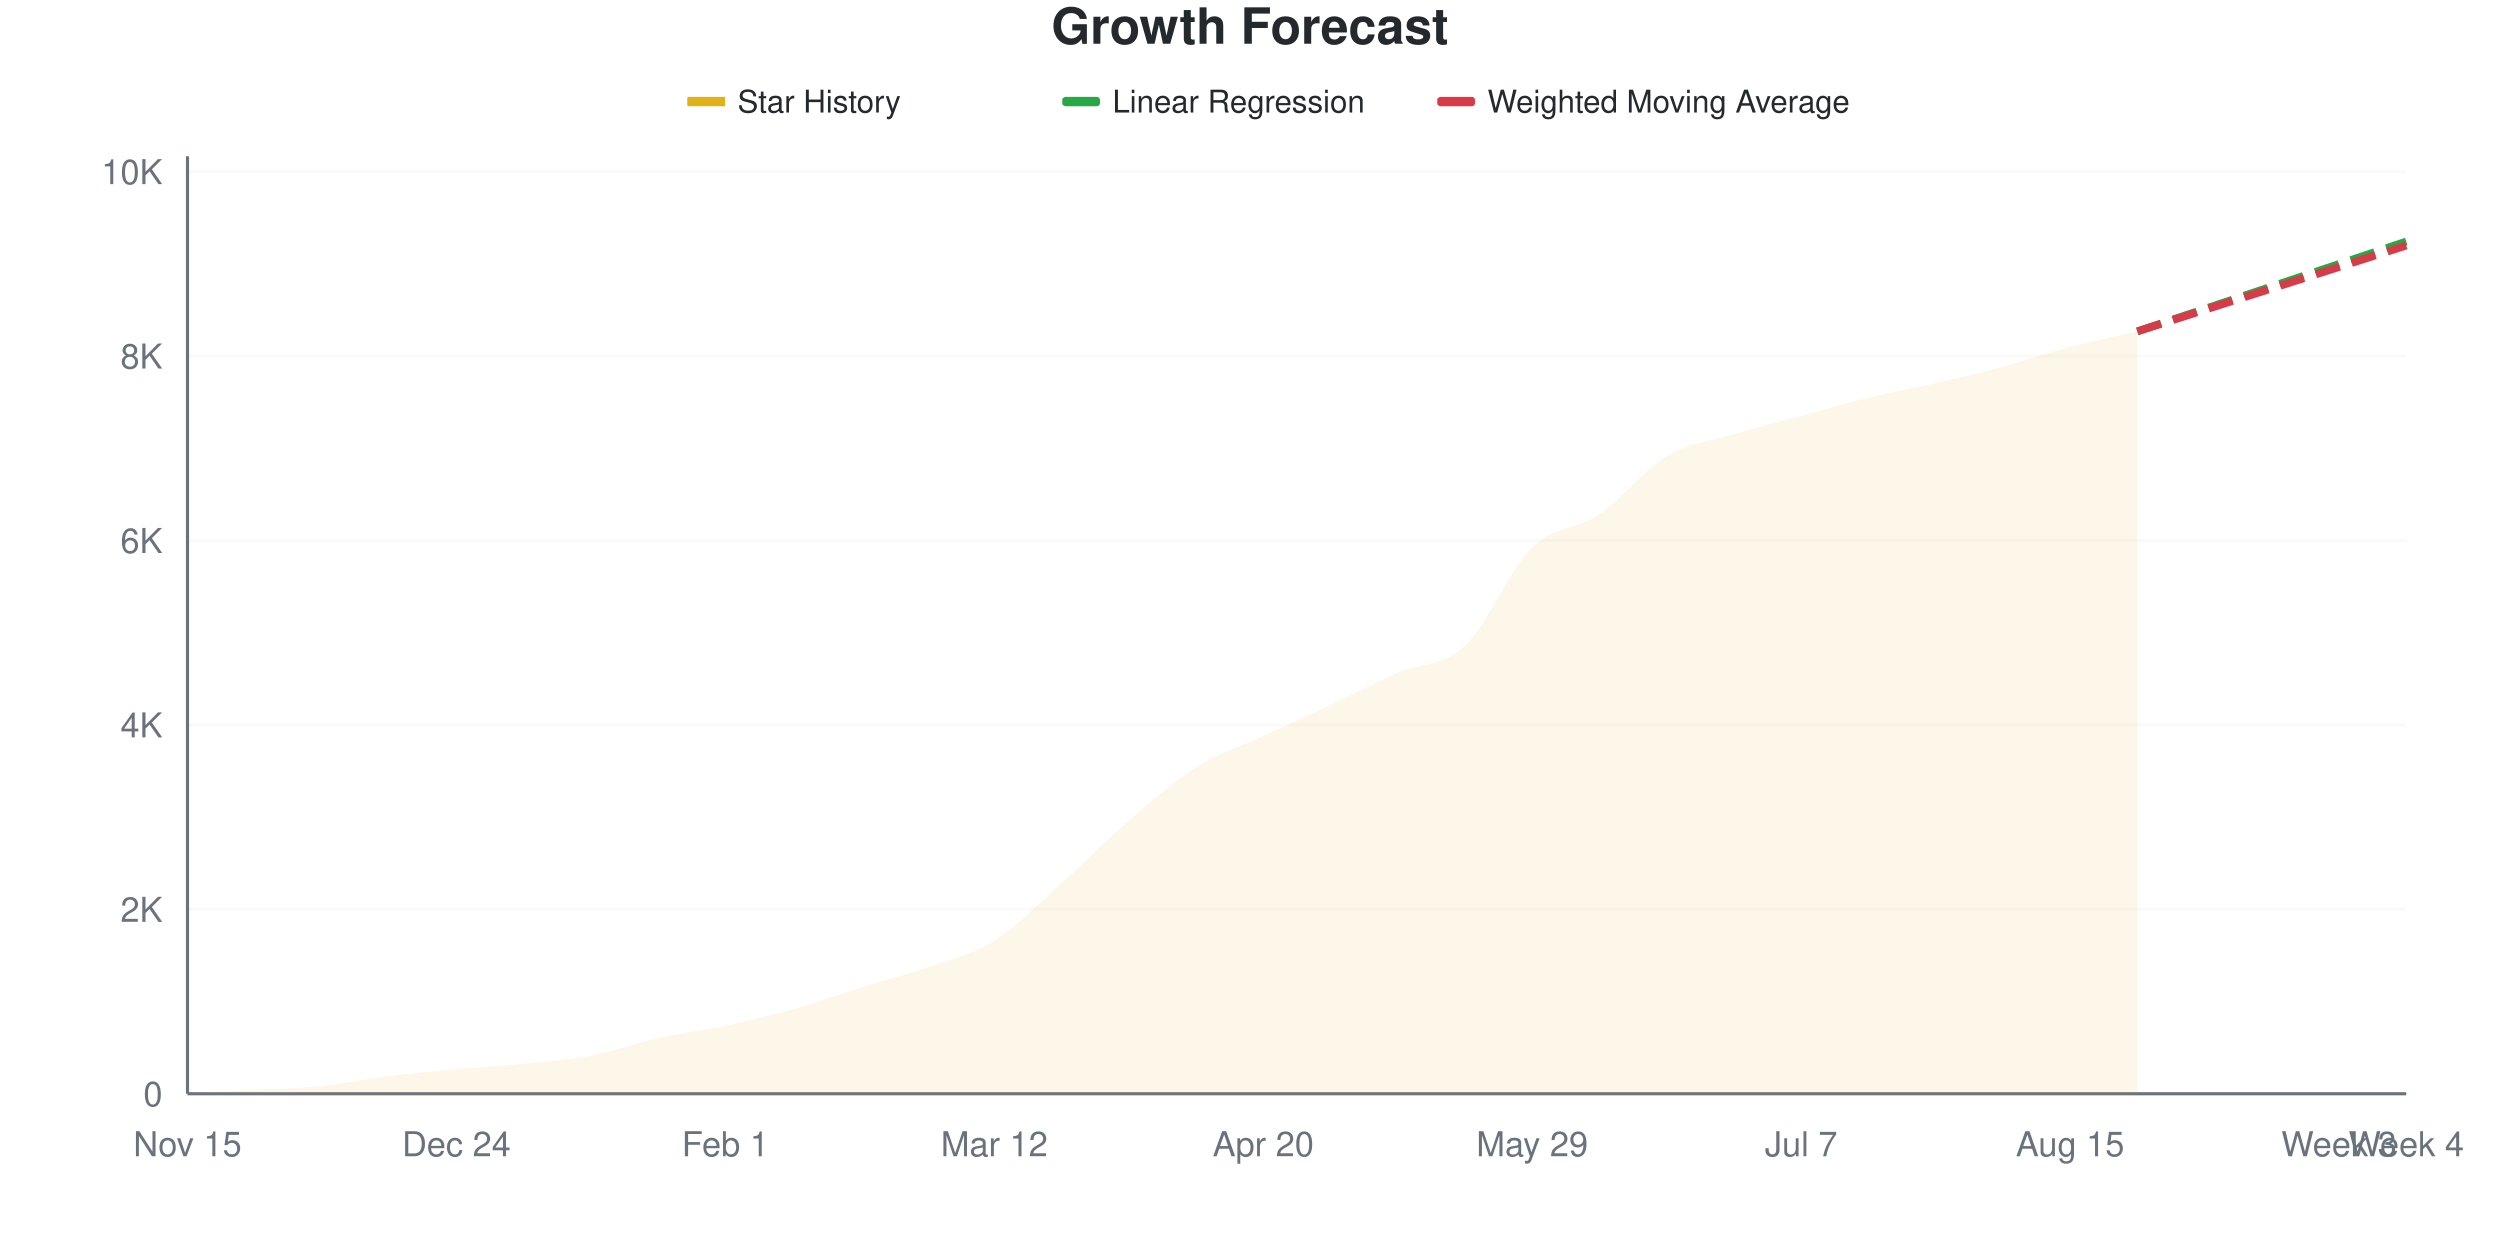
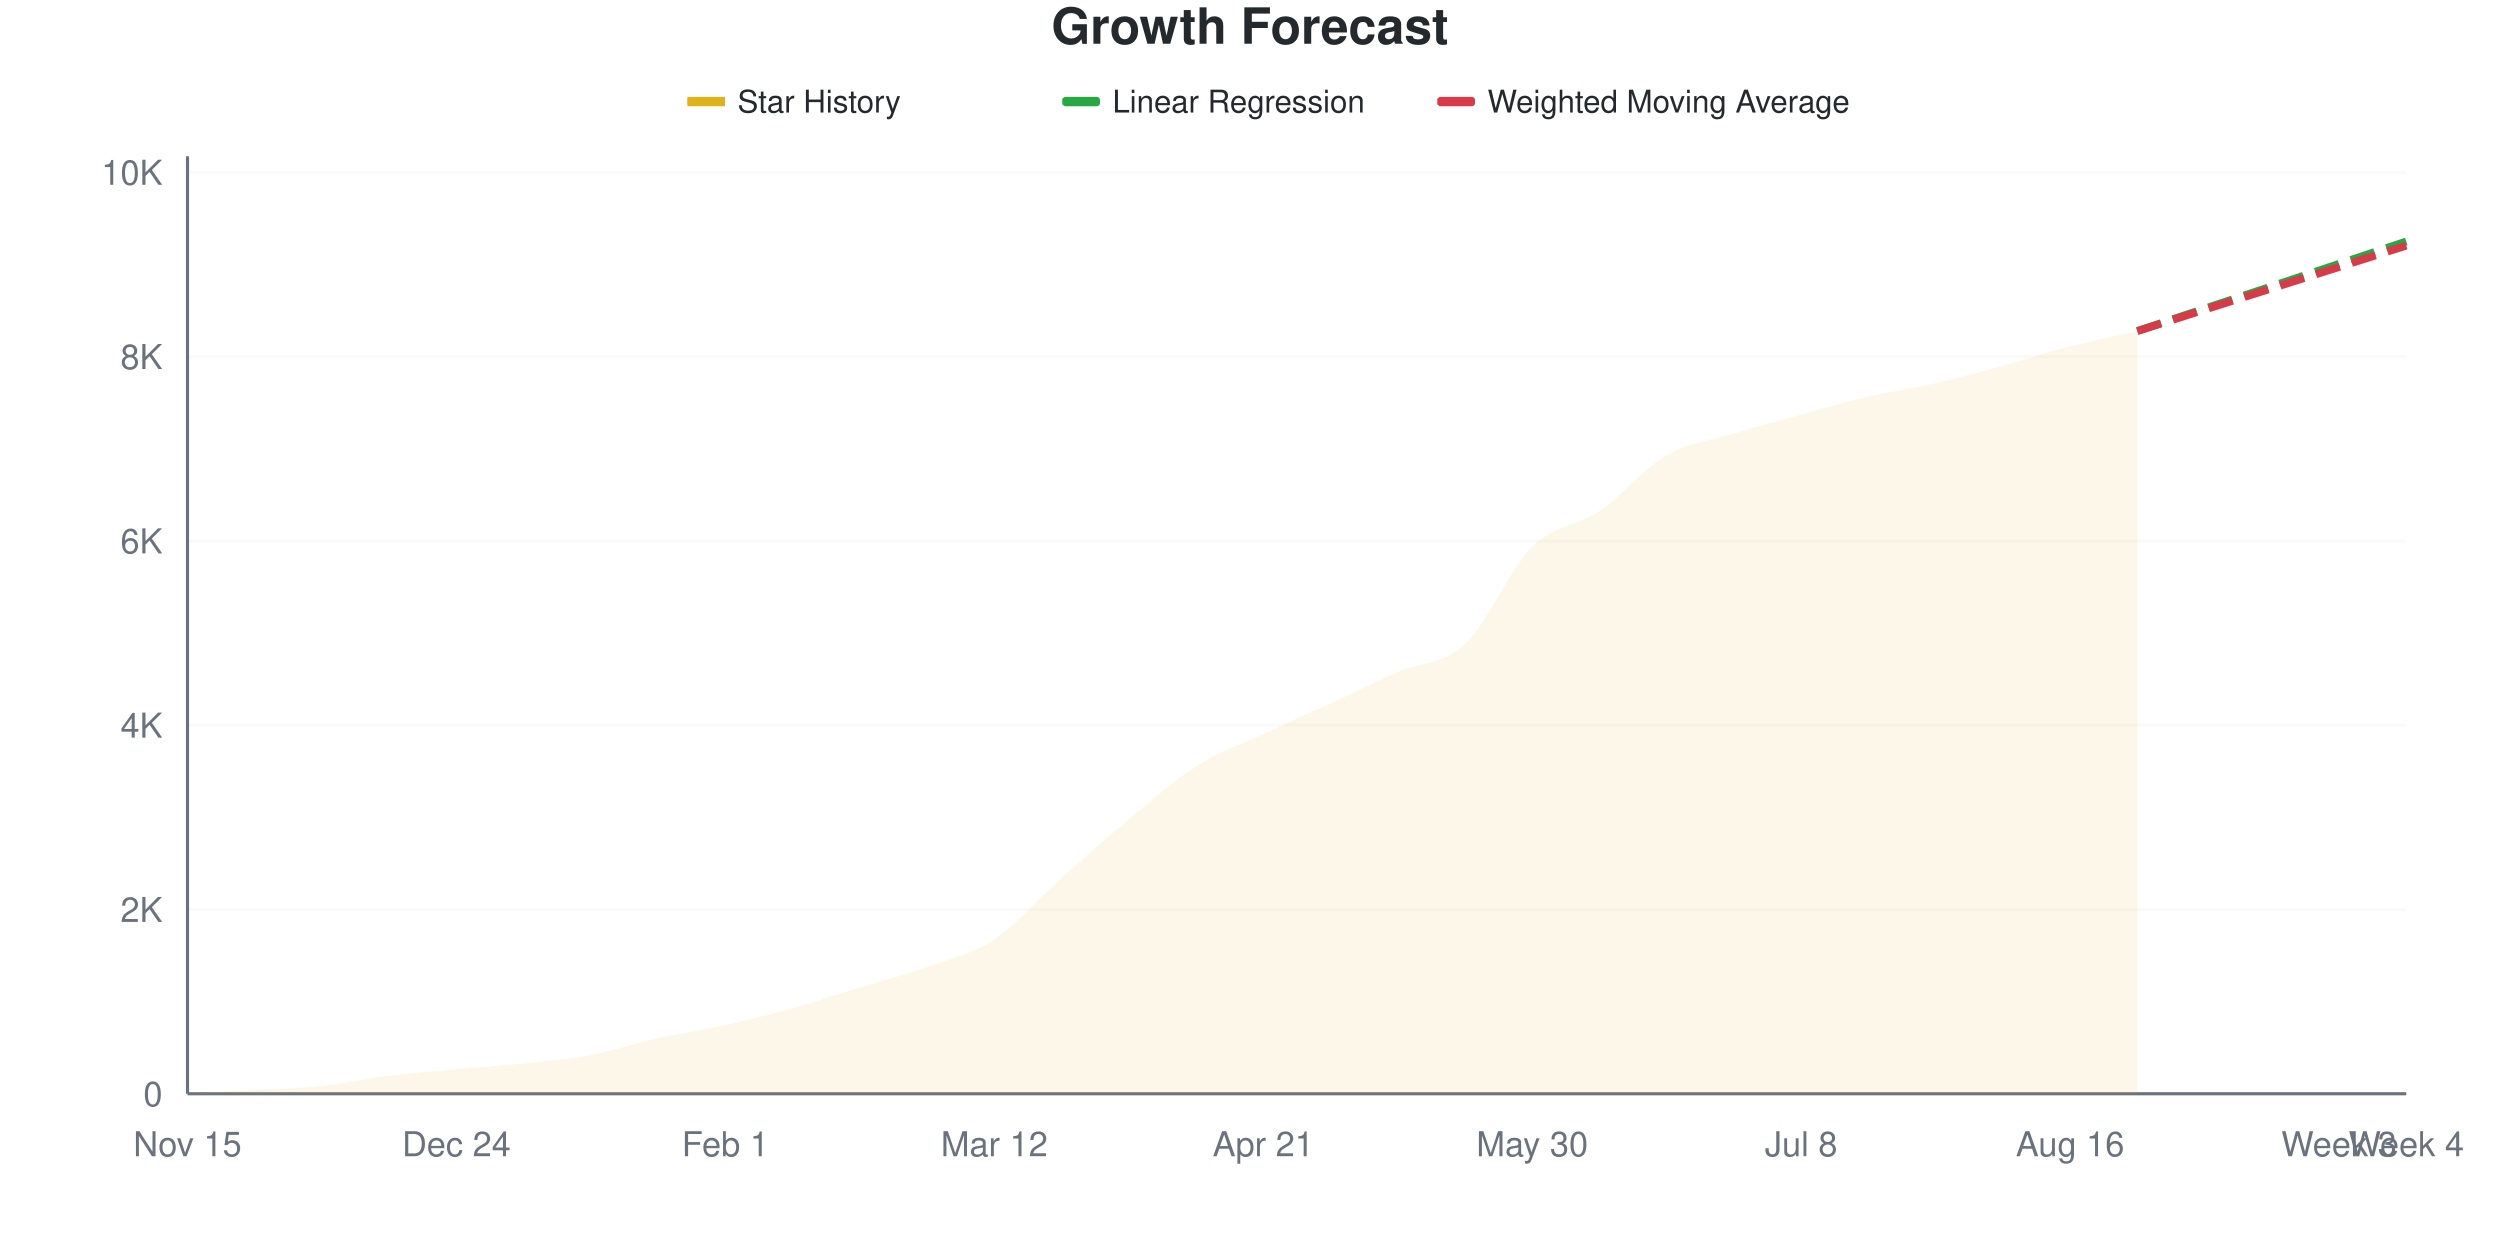
<svg xmlns="http://www.w3.org/2000/svg" viewBox="0 0 800 400" width="800" height="400">
  <style>
    @keyframes drawLine {
      to { stroke-dashoffset: 0; }
    }
    @keyframes fadeInPoint {
      from { opacity: 0; }
      to { opacity: 1; }
    }
    .data-line-0 {
      stroke-dasharray: 1036;
      stroke-dashoffset: 1036;
      animation: drawLine 2s ease-out forwards;
    }
    .data-point {
      opacity: 0;
      animation: fadeInPoint 0.5s ease-out forwards;
    }
    .chart-bg { fill: #fff; }
    .chart-text { fill: #24292e; }
    .chart-muted { fill: #6a737d; }
    .chart-grid { stroke: #eee; }
    .chart-axis { stroke: #6a737d; }
    @media (prefers-color-scheme: dark) {
      .chart-bg { fill: #0d1117; }
      .chart-text { fill: #e6edf3; }
      .chart-muted { fill: #8b949e; }
      .chart-grid { stroke: #21262d; }
      .chart-axis { stroke: #8b949e; }
    }
  </style>
  <rect width="800" height="400" class="chart-bg" />
  <text x="400" y="14" text-anchor="middle" class="chart-text" font-size="16" font-weight="bold" font-family="-apple-system, BlinkMacSystemFont, 'Segoe UI', Helvetica, Arial, sans-serif">Growth Forecast</text>
  <g class="legend">
    <rect x="220" y="31" width="12" height="3" fill="#dfb317" />
    <line x1="220" y1="32.5" x2="232" y2="32.5" stroke="#dfb317" stroke-width="2" />
    <text x="236" y="36" class="chart-text" font-size="10" font-family="-apple-system, BlinkMacSystemFont, 'Segoe UI', Helvetica, Arial, sans-serif">Star History</text>
    <rect x="340" y="31" width="12" height="3" fill="#28a745" rx="1" />
    <line x1="340" y1="32.5" x2="352" y2="32.5" stroke="#28a745" stroke-width="2" stroke-dasharray="4,2" />
    <text x="356" y="36" class="chart-text" font-size="10" font-family="-apple-system, BlinkMacSystemFont, 'Segoe UI', Helvetica, Arial, sans-serif">Linear Regression</text>
    <rect x="460" y="31" width="12" height="3" fill="#d73a49" rx="1" />
    <line x1="460" y1="32.5" x2="472" y2="32.5" stroke="#d73a49" stroke-width="2" stroke-dasharray="4,2" />
    <text x="476" y="36" class="chart-text" font-size="10" font-family="-apple-system, BlinkMacSystemFont, 'Segoe UI', Helvetica, Arial, sans-serif">Weighted Moving Average</text>
  </g>
  <g class="grid">
    <line x1="60" y1="350" x2="770" y2="350" class="chart-grid" stroke-opacity="0.3" />
    <text x="52" y="354" text-anchor="end" class="chart-muted" font-size="11" font-family="-apple-system, BlinkMacSystemFont, 'Segoe UI', Helvetica, Arial, sans-serif">0</text>
-     <line x1="60" y1="290.986" x2="770" y2="290.986" class="chart-grid" stroke-opacity="0.3" />
-     <text x="52" y="294.986" text-anchor="end" class="chart-muted" font-size="11" font-family="-apple-system, BlinkMacSystemFont, 'Segoe UI', Helvetica, Arial, sans-serif">2K</text>
-     <line x1="60" y1="231.971" x2="770" y2="231.971" class="chart-grid" stroke-opacity="0.3" />
-     <text x="52" y="235.971" text-anchor="end" class="chart-muted" font-size="11" font-family="-apple-system, BlinkMacSystemFont, 'Segoe UI', Helvetica, Arial, sans-serif">4K</text>
-     <line x1="60" y1="172.957" x2="770" y2="172.957" class="chart-grid" stroke-opacity="0.3" />
-     <text x="52" y="176.957" text-anchor="end" class="chart-muted" font-size="11" font-family="-apple-system, BlinkMacSystemFont, 'Segoe UI', Helvetica, Arial, sans-serif">6K</text>
-     <line x1="60" y1="113.942" x2="770" y2="113.942" class="chart-grid" stroke-opacity="0.3" />
-     <text x="52" y="117.942" text-anchor="end" class="chart-muted" font-size="11" font-family="-apple-system, BlinkMacSystemFont, 'Segoe UI', Helvetica, Arial, sans-serif">8K</text>
-     <line x1="60" y1="54.928" x2="770" y2="54.928" class="chart-grid" stroke-opacity="0.3" />
-     <text x="52" y="58.928" text-anchor="end" class="chart-muted" font-size="11" font-family="-apple-system, BlinkMacSystemFont, 'Segoe UI', Helvetica, Arial, sans-serif">10K</text>
+     <line x1="60" y1="291.026" x2="770" y2="291.026" class="chart-grid" stroke-opacity="0.3" />
+     <text x="52" y="295.026" text-anchor="end" class="chart-muted" font-size="11" font-family="-apple-system, BlinkMacSystemFont, 'Segoe UI', Helvetica, Arial, sans-serif">2K</text>
+     <line x1="60" y1="232.052" x2="770" y2="232.052" class="chart-grid" stroke-opacity="0.3" />
+     <text x="52" y="236.052" text-anchor="end" class="chart-muted" font-size="11" font-family="-apple-system, BlinkMacSystemFont, 'Segoe UI', Helvetica, Arial, sans-serif">4K</text>
+     <line x1="60" y1="173.078" x2="770" y2="173.078" class="chart-grid" stroke-opacity="0.3" />
+     <text x="52" y="177.078" text-anchor="end" class="chart-muted" font-size="11" font-family="-apple-system, BlinkMacSystemFont, 'Segoe UI', Helvetica, Arial, sans-serif">6K</text>
+     <line x1="60" y1="114.105" x2="770" y2="114.105" class="chart-grid" stroke-opacity="0.3" />
+     <text x="52" y="118.105" text-anchor="end" class="chart-muted" font-size="11" font-family="-apple-system, BlinkMacSystemFont, 'Segoe UI', Helvetica, Arial, sans-serif">8K</text>
+     <line x1="60" y1="55.131" x2="770" y2="55.131" class="chart-grid" stroke-opacity="0.3" />
+     <text x="52" y="59.131" text-anchor="end" class="chart-muted" font-size="11" font-family="-apple-system, BlinkMacSystemFont, 'Segoe UI', Helvetica, Arial, sans-serif">10K</text>
  </g>
  <g class="milestones">
    
  </g>
  <g class="x-axis">
    <text x="60" y="370" text-anchor="middle" class="chart-muted" font-size="11" font-family="-apple-system, BlinkMacSystemFont, 'Segoe UI', Helvetica, Arial, sans-serif">Nov 15</text>
    <text x="146.061" y="370" text-anchor="middle" class="chart-muted" font-size="11" font-family="-apple-system, BlinkMacSystemFont, 'Segoe UI', Helvetica, Arial, sans-serif">Dec 24</text>
    <text x="232.121" y="370" text-anchor="middle" class="chart-muted" font-size="11" font-family="-apple-system, BlinkMacSystemFont, 'Segoe UI', Helvetica, Arial, sans-serif">Feb 1</text>
    <text x="318.182" y="370" text-anchor="middle" class="chart-muted" font-size="11" font-family="-apple-system, BlinkMacSystemFont, 'Segoe UI', Helvetica, Arial, sans-serif">Mar 12</text>
-     <text x="404.242" y="370" text-anchor="middle" class="chart-muted" font-size="11" font-family="-apple-system, BlinkMacSystemFont, 'Segoe UI', Helvetica, Arial, sans-serif">Apr 20</text>
-     <text x="490.303" y="370" text-anchor="middle" class="chart-muted" font-size="11" font-family="-apple-system, BlinkMacSystemFont, 'Segoe UI', Helvetica, Arial, sans-serif">May 29</text>
-     <text x="576.364" y="370" text-anchor="middle" class="chart-muted" font-size="11" font-family="-apple-system, BlinkMacSystemFont, 'Segoe UI', Helvetica, Arial, sans-serif">Jul 7</text>
-     <text x="662.424" y="370" text-anchor="middle" class="chart-muted" font-size="11" font-family="-apple-system, BlinkMacSystemFont, 'Segoe UI', Helvetica, Arial, sans-serif">Aug 15</text>
+     <text x="404.242" y="370" text-anchor="middle" class="chart-muted" font-size="11" font-family="-apple-system, BlinkMacSystemFont, 'Segoe UI', Helvetica, Arial, sans-serif">Apr 21</text>
+     <text x="490.303" y="370" text-anchor="middle" class="chart-muted" font-size="11" font-family="-apple-system, BlinkMacSystemFont, 'Segoe UI', Helvetica, Arial, sans-serif">May 30</text>
+     <text x="576.364" y="370" text-anchor="middle" class="chart-muted" font-size="11" font-family="-apple-system, BlinkMacSystemFont, 'Segoe UI', Helvetica, Arial, sans-serif">Jul 8</text>
+     <text x="662.424" y="370" text-anchor="middle" class="chart-muted" font-size="11" font-family="-apple-system, BlinkMacSystemFont, 'Segoe UI', Helvetica, Arial, sans-serif">Aug 16</text>
    <text x="748.485" y="370" text-anchor="middle" class="chart-muted" font-size="11" font-family="-apple-system, BlinkMacSystemFont, 'Segoe UI', Helvetica, Arial, sans-serif">Week 3</text>
    <text x="770" y="370" text-anchor="middle" class="chart-muted" font-size="11" font-family="-apple-system, BlinkMacSystemFont, 'Segoe UI', Helvetica, Arial, sans-serif">Week 4</text>
  </g>
  <line x1="60" y1="50" x2="60" y2="350" class="chart-axis" stroke-width="1" />
  <line x1="60" y1="350" x2="770" y2="350" class="chart-axis" stroke-width="1" />
-   <path d="M60,350 L60,349.97 C67.172,349.567 74.343,349.164 81.515,348.761 C88.687,348.357 95.859,348.293 103.03,347.551 C110.202,346.808 117.374,345.2 124.545,344.305 C131.717,343.41 138.889,342.83 146.061,342.181 C153.232,341.531 160.404,341.143 167.576,340.41 C174.747,339.677 181.919,339.156 189.091,337.784 C196.263,336.412 203.434,333.771 210.606,332.178 C217.778,330.584 224.949,329.758 232.121,328.224 C239.293,326.689 246.465,324.988 253.636,322.971 C260.808,320.955 267.98,318.358 275.152,316.126 C282.323,313.893 289.495,312.093 296.667,309.575 C303.838,307.057 311.01,305.518 318.182,301.018 C325.354,296.518 332.525,288.974 339.697,282.576 C346.869,276.178 354.04,268.806 361.212,262.629 C368.384,256.452 375.556,250.034 382.727,245.515 C389.899,240.995 397.071,238.827 404.242,235.512 C411.414,232.197 418.586,229.006 425.758,225.627 C432.929,222.248 440.101,218.403 447.273,215.24 C454.444,212.078 461.616,213.332 468.788,206.654 C475.96,199.975 483.131,182.183 490.303,175.17 C497.475,168.157 504.646,169.45 511.818,164.577 C518.99,159.703 526.162,150.202 533.333,145.928 C540.505,141.654 547.677,141.074 554.848,138.935 C562.02,136.796 569.192,135.045 576.364,133.092 C583.535,131.14 590.707,128.966 597.879,127.22 C605.051,125.475 612.222,124.265 619.394,122.617 C626.566,120.97 633.737,119.273 640.909,117.335 C648.081,115.398 655.253,112.875 662.424,110.991 C669.596,109.108 676.768,107.687 683.939,106.034 L683.939,350 L60,350 Z" fill="#dfb317" fill-opacity="0.1" />
-   <path d="M60,350 L60,349.97 C67.172,349.567 74.343,349.164 81.515,348.761 C88.687,348.357 95.859,348.293 103.03,347.551 C110.202,346.808 117.374,345.2 124.545,344.305 C131.717,343.41 138.889,342.83 146.061,342.181 C153.232,341.531 160.404,341.143 167.576,340.41 C174.747,339.677 181.919,339.156 189.091,337.784 C196.263,336.412 203.434,333.771 210.606,332.178 C217.778,330.584 224.949,329.758 232.121,328.224 C239.293,326.689 246.465,324.988 253.636,322.971 C260.808,320.955 267.98,318.358 275.152,316.126 C282.323,313.893 289.495,312.093 296.667,309.575 C303.838,307.057 311.01,305.518 318.182,301.018 C325.354,296.518 332.525,288.974 339.697,282.576 C346.869,276.178 354.04,268.806 361.212,262.629 C368.384,256.452 375.556,250.034 382.727,245.515 C389.899,240.995 397.071,238.827 404.242,235.512 C411.414,232.197 418.586,229.006 425.758,225.627 C432.929,222.248 440.101,218.403 447.273,215.24 C454.444,212.078 461.616,213.332 468.788,206.654 C475.96,199.975 483.131,182.183 490.303,175.17 C497.475,168.157 504.646,169.45 511.818,164.577 C518.99,159.703 526.162,150.202 533.333,145.928 C540.505,141.654 547.677,141.074 554.848,138.935 C562.02,136.796 569.192,135.045 576.364,133.092 C583.535,131.14 590.707,128.966 597.879,127.22 C605.051,125.475 612.222,124.265 619.394,122.617 C626.566,120.97 633.737,119.273 640.909,117.335 C648.081,115.398 655.253,112.875 662.424,110.991 C669.596,109.108 676.768,107.687 683.939,106.034" fill="none" stroke="#dfb317" stroke-width="2.5" class="data-line-0" />
-   <path d="M683.939,106.034 C691.111,103.644 698.283,101.259 705.455,98.864 C712.626,96.469 719.798,94.059 726.97,91.664 C734.141,89.269 741.313,86.889 748.485,84.494 C755.657,82.099 762.828,79.694 770,77.294" fill="none" stroke="#28a745" stroke-width="2.5" stroke-dasharray="8,4" />
-   <path d="M683.939,106.034 C691.111,103.743 698.283,101.451 705.455,99.159 C712.626,96.867 719.798,94.571 726.97,92.284 C734.141,89.997 741.313,87.725 748.485,85.438 C755.657,83.151 762.828,80.855 770,78.563" fill="none" stroke="#d73a49" stroke-width="2.5" stroke-dasharray="8,4" />
+   <path d="M60,350 L60,349.971 C67.172,349.568 74.343,349.169 81.515,348.762 C88.687,348.354 95.859,348.28 103.03,347.523 C110.202,346.766 117.374,345.115 124.545,344.221 C131.717,343.326 138.889,342.81 146.061,342.156 C153.232,341.503 160.404,341.061 167.576,340.299 C174.747,339.537 181.919,338.937 189.091,337.586 C196.263,336.235 203.434,333.782 210.606,332.19 C217.778,330.598 224.949,329.625 232.121,328.032 C239.293,326.44 246.465,324.641 253.636,322.636 C260.808,320.631 267.98,318.203 275.152,316.002 C282.323,313.8 289.495,311.991 296.667,309.426 C303.838,306.861 311.01,305.357 318.182,300.609 C325.354,295.862 332.525,287.34 339.697,280.942 C346.869,274.543 354.04,268.169 361.212,262.217 C368.384,256.266 375.556,249.789 382.727,245.233 C389.899,240.677 397.071,238.24 404.242,234.883 C411.414,231.526 418.586,228.396 425.758,225.093 C432.929,221.791 440.101,218.228 447.273,215.068 C454.444,211.908 461.616,212.817 468.788,206.133 C475.96,199.45 483.131,182.057 490.303,174.966 C497.475,167.874 504.646,168.464 511.818,163.584 C518.99,158.704 526.162,149.823 533.333,145.685 C540.505,141.547 547.677,140.928 554.848,138.756 C562.02,136.583 569.192,134.623 576.364,132.652 C583.535,130.681 590.707,128.602 597.879,126.931 C605.051,125.26 612.222,124.273 619.394,122.626 C626.566,120.98 633.737,119.019 640.909,117.053 C648.081,115.087 655.253,112.684 662.424,110.832 C669.596,108.979 676.768,107.568 683.939,105.937 L683.939,350 L60,350 Z" fill="#dfb317" fill-opacity="0.1" />
+   <path d="M60,350 L60,349.971 C67.172,349.568 74.343,349.169 81.515,348.762 C88.687,348.354 95.859,348.28 103.03,347.523 C110.202,346.766 117.374,345.115 124.545,344.221 C131.717,343.326 138.889,342.81 146.061,342.156 C153.232,341.503 160.404,341.061 167.576,340.299 C174.747,339.537 181.919,338.937 189.091,337.586 C196.263,336.235 203.434,333.782 210.606,332.19 C217.778,330.598 224.949,329.625 232.121,328.032 C239.293,326.44 246.465,324.641 253.636,322.636 C260.808,320.631 267.98,318.203 275.152,316.002 C282.323,313.8 289.495,311.991 296.667,309.426 C303.838,306.861 311.01,305.357 318.182,300.609 C325.354,295.862 332.525,287.34 339.697,280.942 C346.869,274.543 354.04,268.169 361.212,262.217 C368.384,256.266 375.556,249.789 382.727,245.233 C389.899,240.677 397.071,238.24 404.242,234.883 C411.414,231.526 418.586,228.396 425.758,225.093 C432.929,221.791 440.101,218.228 447.273,215.068 C454.444,211.908 461.616,212.817 468.788,206.133 C475.96,199.45 483.131,182.057 490.303,174.966 C497.475,167.874 504.646,168.464 511.818,163.584 C518.99,158.704 526.162,149.823 533.333,145.685 C540.505,141.547 547.677,140.928 554.848,138.756 C562.02,136.583 569.192,134.623 576.364,132.652 C583.535,130.681 590.707,128.602 597.879,126.931 C605.051,125.26 612.222,124.273 619.394,122.626 C626.566,120.98 633.737,119.019 640.909,117.053 C648.081,115.087 655.253,112.684 662.424,110.832 C669.596,108.979 676.768,107.568 683.939,105.937" fill="none" stroke="#dfb317" stroke-width="2.5" class="data-line-0" />
+   <path d="M683.939,105.937 C691.111,103.548 698.283,101.16 705.455,98.771 C712.626,96.383 719.798,93.994 726.97,91.606 C734.141,89.218 741.313,86.829 748.485,84.441 C755.657,82.052 762.828,79.664 770,77.275" fill="none" stroke="#28a745" stroke-width="2.5" stroke-dasharray="8,4" />
+   <path d="M683.939,105.937 C691.111,103.656 698.283,101.376 705.455,99.096 C712.626,96.815 719.798,94.53 726.97,92.255 C734.141,89.979 741.313,87.719 748.485,85.443 C755.657,83.168 762.828,80.883 770,78.602" fill="none" stroke="#d73a49" stroke-width="2.5" stroke-dasharray="8,4" />
  <g class="points">
-     <circle cx="60" cy="349.97" r="4" fill="#dfb317" class="data-point" style="animation-delay: 1.50s" />
-     <circle cx="81.515" cy="348.761" r="4" fill="#dfb317" class="data-point" style="animation-delay: 1.55s" />
-     <circle cx="103.03" cy="347.551" r="4" fill="#dfb317" class="data-point" style="animation-delay: 1.60s" />
-     <circle cx="124.545" cy="344.305" r="4" fill="#dfb317" class="data-point" style="animation-delay: 1.65s" />
-     <circle cx="146.061" cy="342.181" r="4" fill="#dfb317" class="data-point" style="animation-delay: 1.70s" />
-     <circle cx="167.576" cy="340.41" r="4" fill="#dfb317" class="data-point" style="animation-delay: 1.75s" />
-     <circle cx="189.091" cy="337.784" r="4" fill="#dfb317" class="data-point" style="animation-delay: 1.80s" />
-     <circle cx="210.606" cy="332.178" r="4" fill="#dfb317" class="data-point" style="animation-delay: 1.85s" />
-     <circle cx="232.121" cy="328.224" r="4" fill="#dfb317" class="data-point" style="animation-delay: 1.90s" />
-     <circle cx="253.636" cy="322.971" r="4" fill="#dfb317" class="data-point" style="animation-delay: 1.95s" />
-     <circle cx="275.152" cy="316.126" r="4" fill="#dfb317" class="data-point" style="animation-delay: 2.00s" />
-     <circle cx="296.667" cy="309.575" r="4" fill="#dfb317" class="data-point" style="animation-delay: 2.05s" />
-     <circle cx="318.182" cy="301.018" r="4" fill="#dfb317" class="data-point" style="animation-delay: 2.10s" />
-     <circle cx="339.697" cy="282.576" r="4" fill="#dfb317" class="data-point" style="animation-delay: 2.15s" />
-     <circle cx="361.212" cy="262.629" r="4" fill="#dfb317" class="data-point" style="animation-delay: 2.20s" />
-     <circle cx="382.727" cy="245.515" r="4" fill="#dfb317" class="data-point" style="animation-delay: 2.25s" />
-     <circle cx="404.242" cy="235.512" r="4" fill="#dfb317" class="data-point" style="animation-delay: 2.30s" />
-     <circle cx="425.758" cy="225.627" r="4" fill="#dfb317" class="data-point" style="animation-delay: 2.35s" />
-     <circle cx="447.273" cy="215.24" r="4" fill="#dfb317" class="data-point" style="animation-delay: 2.40s" />
-     <circle cx="468.788" cy="206.654" r="4" fill="#dfb317" class="data-point" style="animation-delay: 2.45s" />
-     <circle cx="490.303" cy="175.17" r="4" fill="#dfb317" class="data-point" style="animation-delay: 2.50s" />
-     <circle cx="511.818" cy="164.577" r="4" fill="#dfb317" class="data-point" style="animation-delay: 2.55s" />
-     <circle cx="533.333" cy="145.928" r="4" fill="#dfb317" class="data-point" style="animation-delay: 2.60s" />
-     <circle cx="554.848" cy="138.935" r="4" fill="#dfb317" class="data-point" style="animation-delay: 2.65s" />
-     <circle cx="576.364" cy="133.092" r="4" fill="#dfb317" class="data-point" style="animation-delay: 2.70s" />
-     <circle cx="597.879" cy="127.22" r="4" fill="#dfb317" class="data-point" style="animation-delay: 2.75s" />
-     <circle cx="619.394" cy="122.617" r="4" fill="#dfb317" class="data-point" style="animation-delay: 2.80s" />
-     <circle cx="640.909" cy="117.335" r="4" fill="#dfb317" class="data-point" style="animation-delay: 2.85s" />
-     <circle cx="662.424" cy="110.991" r="4" fill="#dfb317" class="data-point" style="animation-delay: 2.90s" />
-     <circle cx="683.939" cy="106.034" r="4" fill="#dfb317" class="data-point" style="animation-delay: 2.95s" />
+     <circle cx="60" cy="349.971" r="4" fill="#dfb317" class="data-point" style="animation-delay: 1.50s" />
+     <circle cx="81.515" cy="348.762" r="4" fill="#dfb317" class="data-point" style="animation-delay: 1.55s" />
+     <circle cx="103.03" cy="347.523" r="4" fill="#dfb317" class="data-point" style="animation-delay: 1.60s" />
+     <circle cx="124.545" cy="344.221" r="4" fill="#dfb317" class="data-point" style="animation-delay: 1.65s" />
+     <circle cx="146.061" cy="342.156" r="4" fill="#dfb317" class="data-point" style="animation-delay: 1.70s" />
+     <circle cx="167.576" cy="340.299" r="4" fill="#dfb317" class="data-point" style="animation-delay: 1.75s" />
+     <circle cx="189.091" cy="337.586" r="4" fill="#dfb317" class="data-point" style="animation-delay: 1.80s" />
+     <circle cx="210.606" cy="332.19" r="4" fill="#dfb317" class="data-point" style="animation-delay: 1.85s" />
+     <circle cx="232.121" cy="328.032" r="4" fill="#dfb317" class="data-point" style="animation-delay: 1.90s" />
+     <circle cx="253.636" cy="322.636" r="4" fill="#dfb317" class="data-point" style="animation-delay: 1.95s" />
+     <circle cx="275.152" cy="316.002" r="4" fill="#dfb317" class="data-point" style="animation-delay: 2.00s" />
+     <circle cx="296.667" cy="309.426" r="4" fill="#dfb317" class="data-point" style="animation-delay: 2.05s" />
+     <circle cx="318.182" cy="300.609" r="4" fill="#dfb317" class="data-point" style="animation-delay: 2.10s" />
+     <circle cx="339.697" cy="280.942" r="4" fill="#dfb317" class="data-point" style="animation-delay: 2.15s" />
+     <circle cx="361.212" cy="262.217" r="4" fill="#dfb317" class="data-point" style="animation-delay: 2.20s" />
+     <circle cx="382.727" cy="245.233" r="4" fill="#dfb317" class="data-point" style="animation-delay: 2.25s" />
+     <circle cx="404.242" cy="234.883" r="4" fill="#dfb317" class="data-point" style="animation-delay: 2.30s" />
+     <circle cx="425.758" cy="225.093" r="4" fill="#dfb317" class="data-point" style="animation-delay: 2.35s" />
+     <circle cx="447.273" cy="215.068" r="4" fill="#dfb317" class="data-point" style="animation-delay: 2.40s" />
+     <circle cx="468.788" cy="206.133" r="4" fill="#dfb317" class="data-point" style="animation-delay: 2.45s" />
+     <circle cx="490.303" cy="174.966" r="4" fill="#dfb317" class="data-point" style="animation-delay: 2.50s" />
+     <circle cx="511.818" cy="163.584" r="4" fill="#dfb317" class="data-point" style="animation-delay: 2.55s" />
+     <circle cx="533.333" cy="145.685" r="4" fill="#dfb317" class="data-point" style="animation-delay: 2.60s" />
+     <circle cx="554.848" cy="138.756" r="4" fill="#dfb317" class="data-point" style="animation-delay: 2.65s" />
+     <circle cx="576.364" cy="132.652" r="4" fill="#dfb317" class="data-point" style="animation-delay: 2.70s" />
+     <circle cx="597.879" cy="126.931" r="4" fill="#dfb317" class="data-point" style="animation-delay: 2.75s" />
+     <circle cx="619.394" cy="122.626" r="4" fill="#dfb317" class="data-point" style="animation-delay: 2.80s" />
+     <circle cx="640.909" cy="117.053" r="4" fill="#dfb317" class="data-point" style="animation-delay: 2.85s" />
+     <circle cx="662.424" cy="110.832" r="4" fill="#dfb317" class="data-point" style="animation-delay: 2.90s" />
+     <circle cx="683.939" cy="105.937" r="4" fill="#dfb317" class="data-point" style="animation-delay: 2.95s" />
  </g>
</svg>
